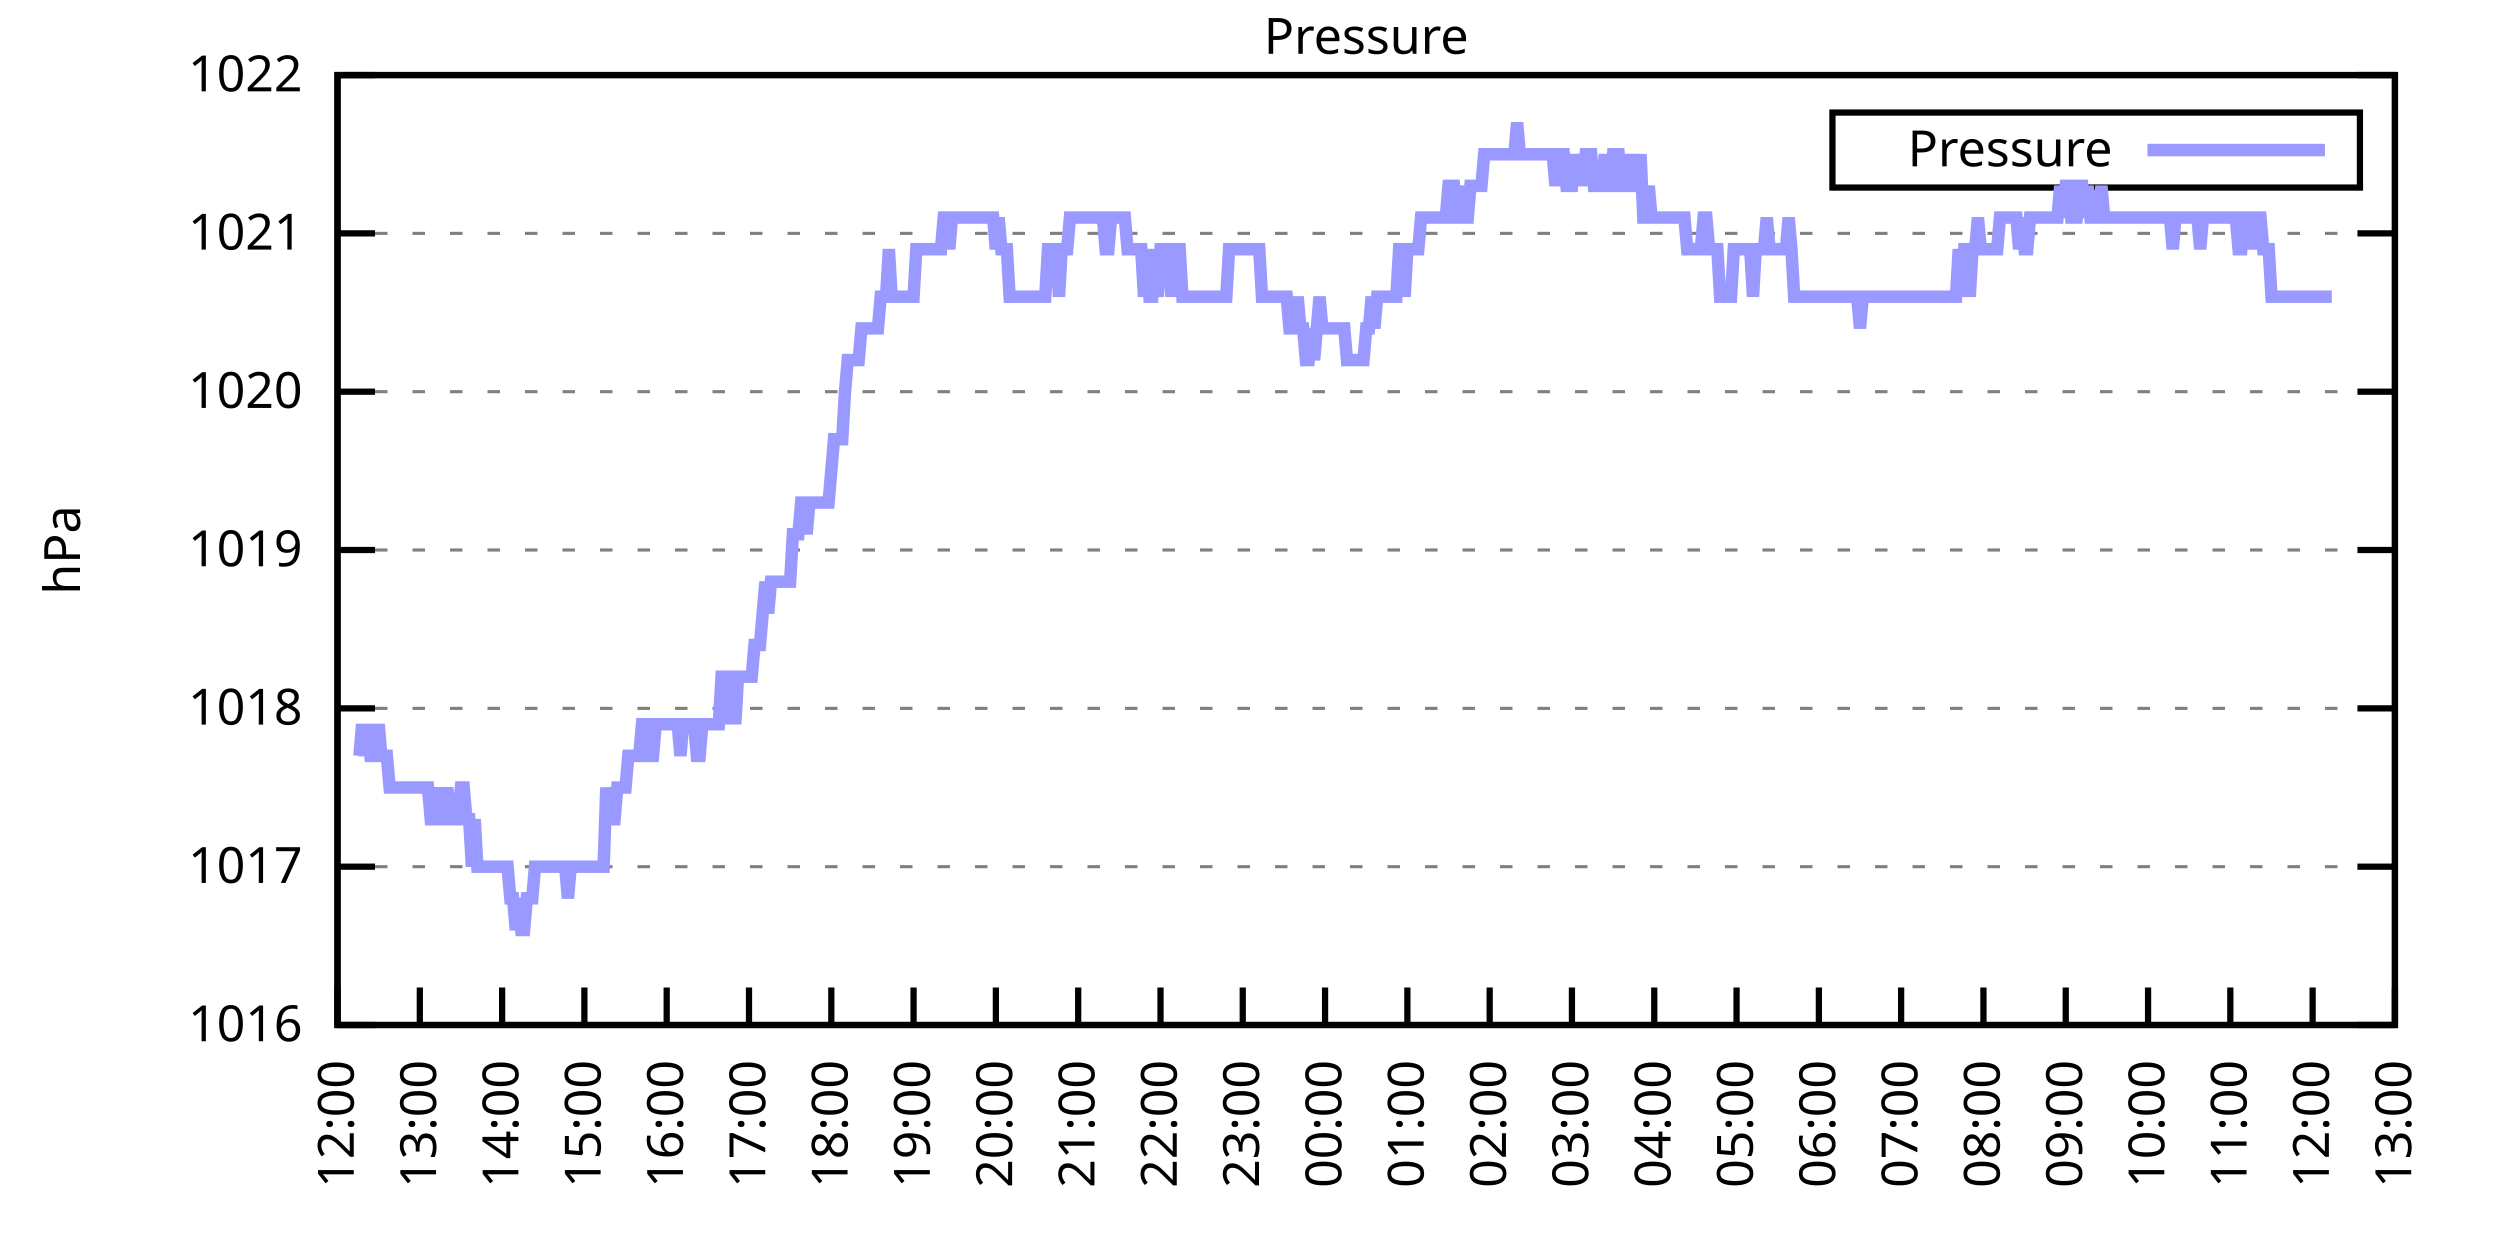
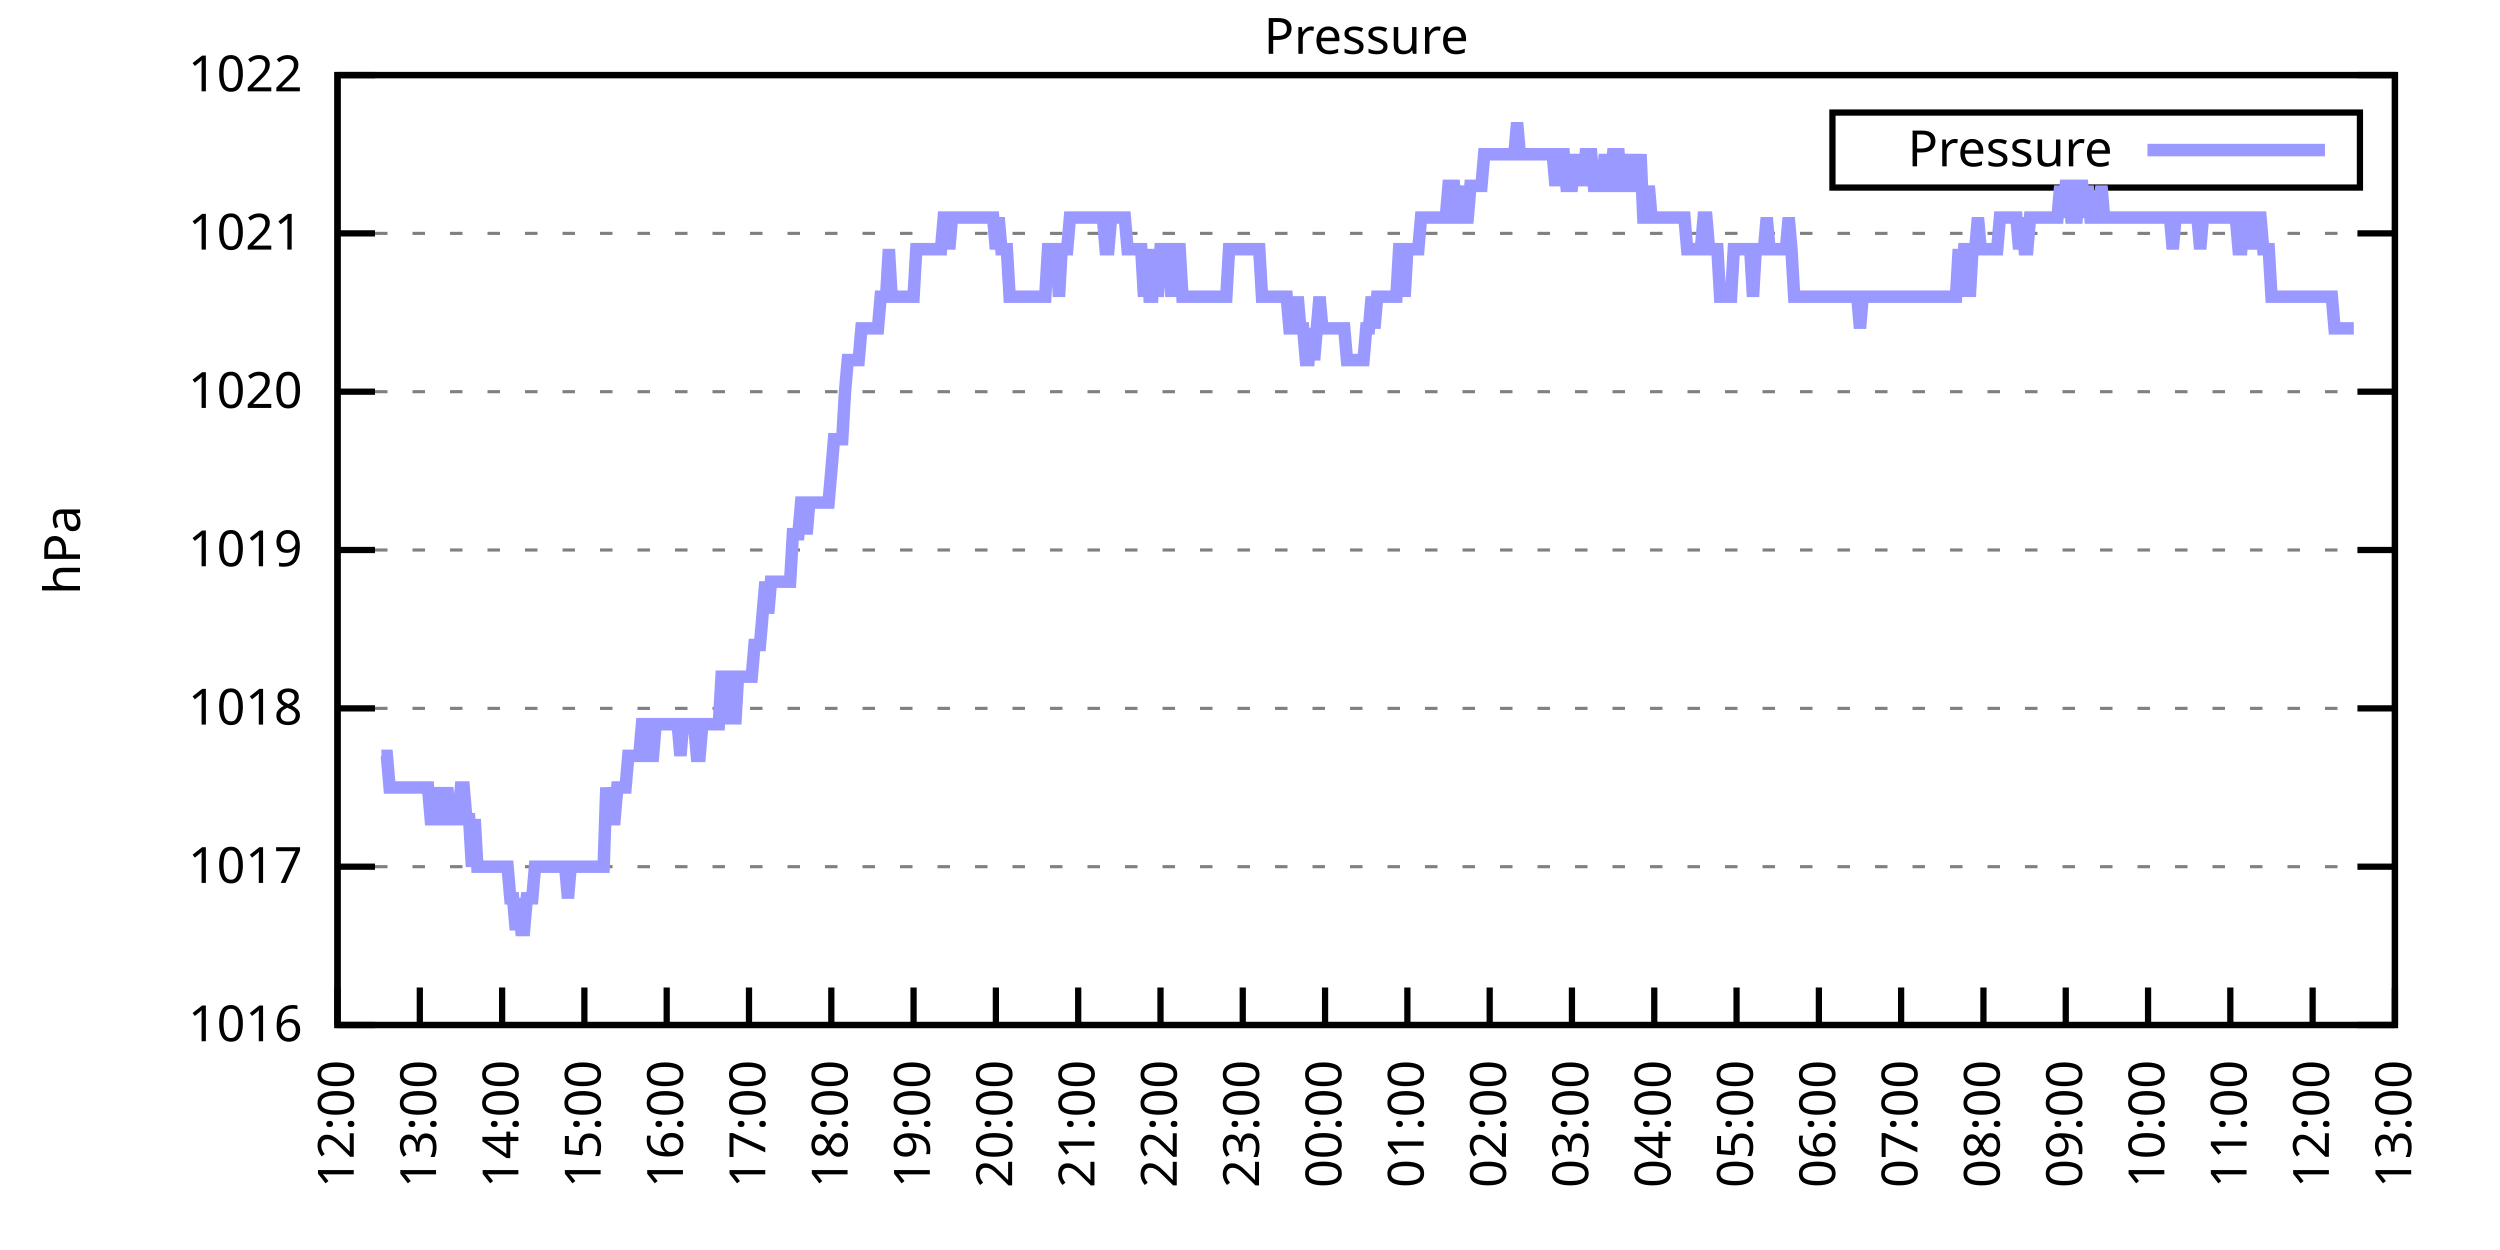
<svg xmlns="http://www.w3.org/2000/svg" xmlns:xlink="http://www.w3.org/1999/xlink" width="400" height="200" viewBox="0 0 400 200">
  <g id="gnuplot_canvas">
    <rect x="0" y="0" width="400" height="200" fill="none" />
    <defs>
      <circle id="gpDot" r="0.5" stroke-width="0.5" stroke="currentColor" />
      <path id="gpPt0" stroke-width="0.333" stroke="currentColor" d="M-1,0 h2 M0,-1 v2" />
      <path id="gpPt1" stroke-width="0.333" stroke="currentColor" d="M-1,-1 L1,1 M1,-1 L-1,1" />
      <path id="gpPt2" stroke-width="0.333" stroke="currentColor" d="M-1,0 L1,0 M0,-1 L0,1 M-1,-1 L1,1 M-1,1 L1,-1" />
      <rect id="gpPt3" stroke-width="0.333" stroke="currentColor" x="-1" y="-1" width="2" height="2" />
      <rect id="gpPt4" stroke-width="0.333" stroke="currentColor" fill="currentColor" x="-1" y="-1" width="2" height="2" />
      <circle id="gpPt5" stroke-width="0.333" stroke="currentColor" cx="0" cy="0" r="1" />
      <use xlink:href="#gpPt5" id="gpPt6" fill="currentColor" stroke="none" />
      <path id="gpPt7" stroke-width="0.333" stroke="currentColor" d="M0,-1.33 L-1.33,0.67 L1.33,0.67 z" />
      <use xlink:href="#gpPt7" id="gpPt8" fill="currentColor" stroke="none" />
      <use xlink:href="#gpPt7" id="gpPt9" stroke="currentColor" transform="rotate(180)" />
      <use xlink:href="#gpPt9" id="gpPt10" fill="currentColor" stroke="none" />
      <use xlink:href="#gpPt3" id="gpPt11" stroke="currentColor" transform="rotate(45)" />
      <use xlink:href="#gpPt11" id="gpPt12" fill="currentColor" stroke="none" />
      <path id="gpPt13" stroke-width="0.333" stroke="currentColor" d="M0,1.330 L1.265,0.411 L0.782,-1.067 L-0.782,-1.076 L-1.265,0.411 z" />
      <use xlink:href="#gpPt13" id="gpPt14" fill="currentColor" stroke="none" />
      <filter id="textbox" filterUnits="objectBoundingBox" x="0" y="0" height="1" width="1">
        <feFlood flood-color="white" flood-opacity="1" result="bgnd" />
        <feComposite in="SourceGraphic" in2="bgnd" operator="atop" />
      </filter>
      <filter id="greybox" filterUnits="objectBoundingBox" x="0" y="0" height="1" width="1">
        <feFlood flood-color="lightgrey" flood-opacity="1" result="grey" />
        <feComposite in="SourceGraphic" in2="grey" operator="atop" />
      </filter>
    </defs>
    <g fill="none" color="white" stroke="currentColor" stroke-width="1.00" stroke-linecap="butt" stroke-linejoin="miter">
</g>
    <g fill="none" color="black" stroke="currentColor" stroke-width="1.00" stroke-linecap="butt" stroke-linejoin="miter">
      <g stroke="none" shape-rendering="crispEdges">
        <polygon fill="rgb(255, 255, 255)" points="54.00,164.00 383.18,164.00 383.18,12.02 54.00,12.02 " />
      </g>
    </g>
    <g fill="none" color="black" stroke="currentColor" stroke-width="1.00" stroke-linecap="butt" stroke-linejoin="miter">
</g>
    <g fill="none" color="black" stroke="black" stroke-width="0.50" stroke-linecap="butt" stroke-linejoin="miter">
</g>
    <g fill="none" color="gray" stroke="currentColor" stroke-width="0.50" stroke-linecap="butt" stroke-linejoin="miter">
      <path stroke="gray" stroke-dasharray="2,4" class="gridline" d="M54.00,164.00 L383.19,164.00  " />
    </g>
    <g fill="none" color="gray" stroke="gray" stroke-width="1.00" stroke-linecap="butt" stroke-linejoin="miter">
</g>
    <g fill="none" color="black" stroke="currentColor" stroke-width="1.00" stroke-linecap="butt" stroke-linejoin="miter">
      <path stroke="black" d="M54.00,164.00 L60.00,164.00 M383.19,164.00 L377.19,164.00  " />
      <g transform="translate(48.40,166.60)" stroke="none" fill="black" font-family="Sans" font-size="8.00" text-anchor="end">
        <text>
          <tspan font-family="Sans"> 1016</tspan>
        </text>
      </g>
    </g>
    <g fill="none" color="black" stroke="currentColor" stroke-width="1.00" stroke-linecap="butt" stroke-linejoin="miter">
</g>
    <g fill="none" color="black" stroke="black" stroke-width="0.50" stroke-linecap="butt" stroke-linejoin="miter">
</g>
    <g fill="none" color="gray" stroke="currentColor" stroke-width="0.50" stroke-linecap="butt" stroke-linejoin="miter">
      <path stroke="gray" stroke-dasharray="2,4" class="gridline" d="M54.00,138.67 L383.19,138.67  " />
    </g>
    <g fill="none" color="gray" stroke="gray" stroke-width="1.00" stroke-linecap="butt" stroke-linejoin="miter">
</g>
    <g fill="none" color="black" stroke="currentColor" stroke-width="1.00" stroke-linecap="butt" stroke-linejoin="miter">
      <path stroke="black" d="M54.00,138.67 L60.00,138.67 M383.19,138.67 L377.19,138.67  " />
      <g transform="translate(48.40,141.27)" stroke="none" fill="black" font-family="Sans" font-size="8.00" text-anchor="end">
        <text>
          <tspan font-family="Sans"> 1017</tspan>
        </text>
      </g>
    </g>
    <g fill="none" color="black" stroke="currentColor" stroke-width="1.00" stroke-linecap="butt" stroke-linejoin="miter">
</g>
    <g fill="none" color="black" stroke="black" stroke-width="0.50" stroke-linecap="butt" stroke-linejoin="miter">
</g>
    <g fill="none" color="gray" stroke="currentColor" stroke-width="0.50" stroke-linecap="butt" stroke-linejoin="miter">
      <path stroke="gray" stroke-dasharray="2,4" class="gridline" d="M54.00,113.34 L383.19,113.34  " />
    </g>
    <g fill="none" color="gray" stroke="gray" stroke-width="1.00" stroke-linecap="butt" stroke-linejoin="miter">
</g>
    <g fill="none" color="black" stroke="currentColor" stroke-width="1.00" stroke-linecap="butt" stroke-linejoin="miter">
      <path stroke="black" d="M54.00,113.34 L60.00,113.34 M383.19,113.34 L377.19,113.34  " />
      <g transform="translate(48.40,115.94)" stroke="none" fill="black" font-family="Sans" font-size="8.00" text-anchor="end">
        <text>
          <tspan font-family="Sans"> 1018</tspan>
        </text>
      </g>
    </g>
    <g fill="none" color="black" stroke="currentColor" stroke-width="1.00" stroke-linecap="butt" stroke-linejoin="miter">
</g>
    <g fill="none" color="black" stroke="black" stroke-width="0.50" stroke-linecap="butt" stroke-linejoin="miter">
</g>
    <g fill="none" color="gray" stroke="currentColor" stroke-width="0.50" stroke-linecap="butt" stroke-linejoin="miter">
      <path stroke="gray" stroke-dasharray="2,4" class="gridline" d="M54.00,88.00 L383.19,88.00  " />
    </g>
    <g fill="none" color="gray" stroke="gray" stroke-width="1.00" stroke-linecap="butt" stroke-linejoin="miter">
</g>
    <g fill="none" color="black" stroke="currentColor" stroke-width="1.00" stroke-linecap="butt" stroke-linejoin="miter">
      <path stroke="black" d="M54.00,88.00 L60.00,88.00 M383.19,88.00 L377.19,88.00  " />
      <g transform="translate(48.40,90.60)" stroke="none" fill="black" font-family="Sans" font-size="8.00" text-anchor="end">
        <text>
          <tspan font-family="Sans"> 1019</tspan>
        </text>
      </g>
    </g>
    <g fill="none" color="black" stroke="currentColor" stroke-width="1.00" stroke-linecap="butt" stroke-linejoin="miter">
</g>
    <g fill="none" color="black" stroke="black" stroke-width="0.50" stroke-linecap="butt" stroke-linejoin="miter">
</g>
    <g fill="none" color="gray" stroke="currentColor" stroke-width="0.50" stroke-linecap="butt" stroke-linejoin="miter">
      <path stroke="gray" stroke-dasharray="2,4" class="gridline" d="M54.00,62.67 L383.19,62.67  " />
    </g>
    <g fill="none" color="gray" stroke="gray" stroke-width="1.00" stroke-linecap="butt" stroke-linejoin="miter">
</g>
    <g fill="none" color="black" stroke="currentColor" stroke-width="1.00" stroke-linecap="butt" stroke-linejoin="miter">
      <path stroke="black" d="M54.00,62.67 L60.00,62.67 M383.19,62.67 L377.19,62.67  " />
      <g transform="translate(48.40,65.27)" stroke="none" fill="black" font-family="Sans" font-size="8.00" text-anchor="end">
        <text>
          <tspan font-family="Sans"> 1020</tspan>
        </text>
      </g>
    </g>
    <g fill="none" color="black" stroke="currentColor" stroke-width="1.00" stroke-linecap="butt" stroke-linejoin="miter">
</g>
    <g fill="none" color="black" stroke="black" stroke-width="0.50" stroke-linecap="butt" stroke-linejoin="miter">
</g>
    <g fill="none" color="gray" stroke="currentColor" stroke-width="0.50" stroke-linecap="butt" stroke-linejoin="miter">
      <path stroke="gray" stroke-dasharray="2,4" class="gridline" d="M54.00,37.34 L383.19,37.34  " />
    </g>
    <g fill="none" color="gray" stroke="gray" stroke-width="1.00" stroke-linecap="butt" stroke-linejoin="miter">
</g>
    <g fill="none" color="black" stroke="currentColor" stroke-width="1.00" stroke-linecap="butt" stroke-linejoin="miter">
      <path stroke="black" d="M54.00,37.34 L60.00,37.34 M383.19,37.34 L377.19,37.34  " />
      <g transform="translate(48.40,39.94)" stroke="none" fill="black" font-family="Sans" font-size="8.00" text-anchor="end">
        <text>
          <tspan font-family="Sans"> 1021</tspan>
        </text>
      </g>
    </g>
    <g fill="none" color="black" stroke="currentColor" stroke-width="1.00" stroke-linecap="butt" stroke-linejoin="miter">
</g>
    <g fill="none" color="black" stroke="black" stroke-width="0.50" stroke-linecap="butt" stroke-linejoin="miter">
</g>
    <g fill="none" color="gray" stroke="currentColor" stroke-width="0.50" stroke-linecap="butt" stroke-linejoin="miter">
      <path stroke="gray" stroke-dasharray="2,4" class="gridline" d="M54.00,12.01 L383.19,12.01  " />
    </g>
    <g fill="none" color="gray" stroke="gray" stroke-width="1.00" stroke-linecap="butt" stroke-linejoin="miter">
</g>
    <g fill="none" color="black" stroke="currentColor" stroke-width="1.00" stroke-linecap="butt" stroke-linejoin="miter">
      <path stroke="black" d="M54.00,12.01 L60.00,12.01 M383.19,12.01 L377.19,12.01  " />
      <g transform="translate(48.40,14.61)" stroke="none" fill="black" font-family="Sans" font-size="8.00" text-anchor="end">
        <text>
          <tspan font-family="Sans"> 1022</tspan>
        </text>
      </g>
    </g>
    <g fill="none" color="black" stroke="currentColor" stroke-width="1.00" stroke-linecap="butt" stroke-linejoin="miter">
      <path stroke="black" d="M54.00,164.00 L54.00,158.00  " />
      <g transform="translate(56.60,169.60) rotate(270.00)" stroke="none" fill="black" font-family="Sans" font-size="8.00" text-anchor="end">
        <text>
          <tspan font-family="Sans">12:00</tspan>
        </text>
      </g>
    </g>
    <g fill="none" color="black" stroke="currentColor" stroke-width="1.00" stroke-linecap="butt" stroke-linejoin="miter">
      <path stroke="black" d="M67.17,164.00 L67.17,158.00  " />
      <g transform="translate(69.77,169.60) rotate(270.00)" stroke="none" fill="black" font-family="Sans" font-size="8.00" text-anchor="end">
        <text>
          <tspan font-family="Sans">13:00</tspan>
        </text>
      </g>
    </g>
    <g fill="none" color="black" stroke="currentColor" stroke-width="1.00" stroke-linecap="butt" stroke-linejoin="miter">
      <path stroke="black" d="M80.34,164.00 L80.34,158.00  " />
      <g transform="translate(82.94,169.60) rotate(270.00)" stroke="none" fill="black" font-family="Sans" font-size="8.00" text-anchor="end">
        <text>
          <tspan font-family="Sans">14:00</tspan>
        </text>
      </g>
    </g>
    <g fill="none" color="black" stroke="currentColor" stroke-width="1.00" stroke-linecap="butt" stroke-linejoin="miter">
      <path stroke="black" d="M93.50,164.00 L93.50,158.00  " />
      <g transform="translate(96.10,169.60) rotate(270.00)" stroke="none" fill="black" font-family="Sans" font-size="8.00" text-anchor="end">
        <text>
          <tspan font-family="Sans">15:00</tspan>
        </text>
      </g>
    </g>
    <g fill="none" color="black" stroke="currentColor" stroke-width="1.00" stroke-linecap="butt" stroke-linejoin="miter">
      <path stroke="black" d="M106.67,164.00 L106.67,158.00  " />
      <g transform="translate(109.27,169.60) rotate(270.00)" stroke="none" fill="black" font-family="Sans" font-size="8.00" text-anchor="end">
        <text>
          <tspan font-family="Sans">16:00</tspan>
        </text>
      </g>
    </g>
    <g fill="none" color="black" stroke="currentColor" stroke-width="1.00" stroke-linecap="butt" stroke-linejoin="miter">
      <path stroke="black" d="M119.84,164.00 L119.84,158.00  " />
      <g transform="translate(122.44,169.60) rotate(270.00)" stroke="none" fill="black" font-family="Sans" font-size="8.00" text-anchor="end">
        <text>
          <tspan font-family="Sans">17:00</tspan>
        </text>
      </g>
    </g>
    <g fill="none" color="black" stroke="currentColor" stroke-width="1.00" stroke-linecap="butt" stroke-linejoin="miter">
      <path stroke="black" d="M133.01,164.00 L133.01,158.00  " />
      <g transform="translate(135.61,169.60) rotate(270.00)" stroke="none" fill="black" font-family="Sans" font-size="8.00" text-anchor="end">
        <text>
          <tspan font-family="Sans">18:00</tspan>
        </text>
      </g>
    </g>
    <g fill="none" color="black" stroke="currentColor" stroke-width="1.00" stroke-linecap="butt" stroke-linejoin="miter">
      <path stroke="black" d="M146.17,164.00 L146.17,158.00  " />
      <g transform="translate(148.77,169.60) rotate(270.00)" stroke="none" fill="black" font-family="Sans" font-size="8.00" text-anchor="end">
        <text>
          <tspan font-family="Sans">19:00</tspan>
        </text>
      </g>
    </g>
    <g fill="none" color="black" stroke="currentColor" stroke-width="1.00" stroke-linecap="butt" stroke-linejoin="miter">
      <path stroke="black" d="M159.34,164.00 L159.34,158.00  " />
      <g transform="translate(161.94,169.60) rotate(270.00)" stroke="none" fill="black" font-family="Sans" font-size="8.00" text-anchor="end">
        <text>
          <tspan font-family="Sans">20:00</tspan>
        </text>
      </g>
    </g>
    <g fill="none" color="black" stroke="currentColor" stroke-width="1.00" stroke-linecap="butt" stroke-linejoin="miter">
      <path stroke="black" d="M172.51,164.00 L172.51,158.00  " />
      <g transform="translate(175.11,169.60) rotate(270.00)" stroke="none" fill="black" font-family="Sans" font-size="8.00" text-anchor="end">
        <text>
          <tspan font-family="Sans">21:00</tspan>
        </text>
      </g>
    </g>
    <g fill="none" color="black" stroke="currentColor" stroke-width="1.00" stroke-linecap="butt" stroke-linejoin="miter">
      <path stroke="black" d="M185.68,164.00 L185.68,158.00  " />
      <g transform="translate(188.28,169.60) rotate(270.00)" stroke="none" fill="black" font-family="Sans" font-size="8.00" text-anchor="end">
        <text>
          <tspan font-family="Sans">22:00</tspan>
        </text>
      </g>
    </g>
    <g fill="none" color="black" stroke="currentColor" stroke-width="1.00" stroke-linecap="butt" stroke-linejoin="miter">
      <path stroke="black" d="M198.84,164.00 L198.84,158.00  " />
      <g transform="translate(201.44,169.60) rotate(270.00)" stroke="none" fill="black" font-family="Sans" font-size="8.00" text-anchor="end">
        <text>
          <tspan font-family="Sans">23:00</tspan>
        </text>
      </g>
    </g>
    <g fill="none" color="black" stroke="currentColor" stroke-width="1.00" stroke-linecap="butt" stroke-linejoin="miter">
      <path stroke="black" d="M212.01,164.00 L212.01,158.00  " />
      <g transform="translate(214.61,169.60) rotate(270.00)" stroke="none" fill="black" font-family="Sans" font-size="8.00" text-anchor="end">
        <text>
          <tspan font-family="Sans">00:00</tspan>
        </text>
      </g>
    </g>
    <g fill="none" color="black" stroke="currentColor" stroke-width="1.00" stroke-linecap="butt" stroke-linejoin="miter">
      <path stroke="black" d="M225.18,164.00 L225.18,158.00  " />
      <g transform="translate(227.78,169.60) rotate(270.00)" stroke="none" fill="black" font-family="Sans" font-size="8.00" text-anchor="end">
        <text>
          <tspan font-family="Sans">01:00</tspan>
        </text>
      </g>
    </g>
    <g fill="none" color="black" stroke="currentColor" stroke-width="1.00" stroke-linecap="butt" stroke-linejoin="miter">
      <path stroke="black" d="M238.35,164.00 L238.35,158.00  " />
      <g transform="translate(240.95,169.60) rotate(270.00)" stroke="none" fill="black" font-family="Sans" font-size="8.00" text-anchor="end">
        <text>
          <tspan font-family="Sans">02:00</tspan>
        </text>
      </g>
    </g>
    <g fill="none" color="black" stroke="currentColor" stroke-width="1.00" stroke-linecap="butt" stroke-linejoin="miter">
      <path stroke="black" d="M251.51,164.00 L251.51,158.00  " />
      <g transform="translate(254.11,169.60) rotate(270.00)" stroke="none" fill="black" font-family="Sans" font-size="8.00" text-anchor="end">
        <text>
          <tspan font-family="Sans">03:00</tspan>
        </text>
      </g>
    </g>
    <g fill="none" color="black" stroke="currentColor" stroke-width="1.00" stroke-linecap="butt" stroke-linejoin="miter">
      <path stroke="black" d="M264.68,164.00 L264.68,158.00  " />
      <g transform="translate(267.28,169.60) rotate(270.00)" stroke="none" fill="black" font-family="Sans" font-size="8.00" text-anchor="end">
        <text>
          <tspan font-family="Sans">04:00</tspan>
        </text>
      </g>
    </g>
    <g fill="none" color="black" stroke="currentColor" stroke-width="1.00" stroke-linecap="butt" stroke-linejoin="miter">
      <path stroke="black" d="M277.85,164.00 L277.85,158.00  " />
      <g transform="translate(280.45,169.60) rotate(270.00)" stroke="none" fill="black" font-family="Sans" font-size="8.00" text-anchor="end">
        <text>
          <tspan font-family="Sans">05:00</tspan>
        </text>
      </g>
    </g>
    <g fill="none" color="black" stroke="currentColor" stroke-width="1.00" stroke-linecap="butt" stroke-linejoin="miter">
      <path stroke="black" d="M291.02,164.00 L291.02,158.00  " />
      <g transform="translate(293.62,169.60) rotate(270.00)" stroke="none" fill="black" font-family="Sans" font-size="8.00" text-anchor="end">
        <text>
          <tspan font-family="Sans">06:00</tspan>
        </text>
      </g>
    </g>
    <g fill="none" color="black" stroke="currentColor" stroke-width="1.00" stroke-linecap="butt" stroke-linejoin="miter">
      <path stroke="black" d="M304.18,164.00 L304.18,158.00  " />
      <g transform="translate(306.78,169.60) rotate(270.00)" stroke="none" fill="black" font-family="Sans" font-size="8.00" text-anchor="end">
        <text>
          <tspan font-family="Sans">07:00</tspan>
        </text>
      </g>
    </g>
    <g fill="none" color="black" stroke="currentColor" stroke-width="1.00" stroke-linecap="butt" stroke-linejoin="miter">
      <path stroke="black" d="M317.35,164.00 L317.35,158.00  " />
      <g transform="translate(319.95,169.60) rotate(270.00)" stroke="none" fill="black" font-family="Sans" font-size="8.00" text-anchor="end">
        <text>
          <tspan font-family="Sans">08:00</tspan>
        </text>
      </g>
    </g>
    <g fill="none" color="black" stroke="currentColor" stroke-width="1.00" stroke-linecap="butt" stroke-linejoin="miter">
      <path stroke="black" d="M330.52,164.00 L330.52,158.00  " />
      <g transform="translate(333.12,169.60) rotate(270.00)" stroke="none" fill="black" font-family="Sans" font-size="8.00" text-anchor="end">
        <text>
          <tspan font-family="Sans">09:00</tspan>
        </text>
      </g>
    </g>
    <g fill="none" color="black" stroke="currentColor" stroke-width="1.00" stroke-linecap="butt" stroke-linejoin="miter">
      <path stroke="black" d="M343.69,164.00 L343.69,158.00  " />
      <g transform="translate(346.29,169.60) rotate(270.00)" stroke="none" fill="black" font-family="Sans" font-size="8.00" text-anchor="end">
        <text>
          <tspan font-family="Sans">10:00</tspan>
        </text>
      </g>
    </g>
    <g fill="none" color="black" stroke="currentColor" stroke-width="1.00" stroke-linecap="butt" stroke-linejoin="miter">
      <path stroke="black" d="M356.85,164.00 L356.85,158.00  " />
      <g transform="translate(359.45,169.60) rotate(270.00)" stroke="none" fill="black" font-family="Sans" font-size="8.00" text-anchor="end">
        <text>
          <tspan font-family="Sans">11:00</tspan>
        </text>
      </g>
    </g>
    <g fill="none" color="black" stroke="currentColor" stroke-width="1.00" stroke-linecap="butt" stroke-linejoin="miter">
      <path stroke="black" d="M370.02,164.00 L370.02,158.00  " />
      <g transform="translate(372.62,169.60) rotate(270.00)" stroke="none" fill="black" font-family="Sans" font-size="8.00" text-anchor="end">
        <text>
          <tspan font-family="Sans">12:00</tspan>
        </text>
      </g>
    </g>
    <g fill="none" color="black" stroke="currentColor" stroke-width="1.00" stroke-linecap="butt" stroke-linejoin="miter">
      <path stroke="black" d="M383.19,164.00 L383.19,158.00  " />
      <g transform="translate(385.79,169.60) rotate(270.00)" stroke="none" fill="black" font-family="Sans" font-size="8.00" text-anchor="end">
        <text>
          <tspan font-family="Sans">13:00</tspan>
        </text>
      </g>
    </g>
    <g fill="none" color="black" stroke="currentColor" stroke-width="1.00" stroke-linecap="butt" stroke-linejoin="miter">
</g>
    <g fill="none" color="black" stroke="currentColor" stroke-width="1.00" stroke-linecap="butt" stroke-linejoin="miter">
      <path stroke="black" d="M54.00,12.01 L54.00,164.00 L383.19,164.00 L383.19,12.01 L54.00,12.01 Z  " />
    </g>
    <g fill="none" color="black" stroke="currentColor" stroke-width="1.00" stroke-linecap="butt" stroke-linejoin="miter">
</g>
    <g fill="none" color="black" stroke="currentColor" stroke-width="1.00" stroke-linecap="butt" stroke-linejoin="miter">
      <path stroke="black" d="M293.19,30.01 L293.19,18.01 L377.59,18.01 L377.59,30.01 L293.19,30.01 Z  " />
    </g>
    <g id="Pressure_plot_1">
      <g fill="none" color="white" stroke="black" stroke-width="2.00" stroke-linecap="butt" stroke-linejoin="miter">
</g>
      <g fill="none" color="black" stroke="currentColor" stroke-width="2.00" stroke-linecap="butt" stroke-linejoin="miter">
        <g transform="translate(337.99,26.61)" stroke="none" fill="black" font-family="Sans" font-size="8.00" text-anchor="end">
          <text>
            <tspan font-family="Sans">Pressure</tspan>
          </text>
        </g>
      </g>
      <g fill="none" color="black" stroke="currentColor" stroke-width="2.00" stroke-linecap="butt" stroke-linejoin="miter">
-         <path stroke="rgb(153, 153, 255)" d="M343.59,24.01 L371.99,24.01 M57.51,120.94 L57.95,115.87 L58.39,120.94 L58.83,115.87 L59.27,120.94 L59.71,120.94   L60.14,120.94 L60.58,115.87 L61.02,120.94 L61.46,120.94 L61.90,120.94 L62.34,126.00 L62.78,126.00 L63.22,126.00   L63.66,126.00 L64.10,126.00 L64.53,126.00 L64.97,126.00 L65.41,126.00 L65.85,126.00 L66.29,126.00 L66.73,126.00   L67.17,126.00 L67.61,126.00 L68.05,126.00 L68.48,126.00 L68.92,131.07 L69.36,131.07 L69.80,131.07 L70.24,126.00   L70.68,131.07 L71.12,131.07 L71.56,126.00 L72.00,131.07 L72.43,131.07 L72.87,131.07 L73.31,131.07 L73.75,126.00   L74.19,126.00 L74.63,131.07 L75.07,131.07 L75.51,138.67 L75.95,131.07 L76.38,138.67 L76.82,138.67 L77.26,138.67   L77.70,138.67 L78.14,138.67 L78.58,138.67 L79.02,138.67 L79.46,138.67 L79.90,138.67 L80.34,138.67 L80.77,138.67   L81.21,138.67 L81.65,143.73 L82.09,143.73 L82.53,148.80 L82.97,143.73 L83.41,148.80 L83.85,148.80 L84.29,143.73   L84.72,143.73 L85.16,143.73 L85.60,138.67 L86.04,138.67 L86.48,138.67 L86.92,138.67 L87.36,138.67 L87.80,138.67   L88.24,138.67 L88.67,138.67 L89.11,138.67 L89.55,138.67 L89.99,138.67 L90.43,138.67 L90.87,143.73 L91.31,138.67   L91.75,138.67 L92.19,138.67 L92.62,138.67 L93.06,138.67 L93.50,138.67 L93.94,138.67 L94.38,138.67 L94.82,138.67   L95.26,138.67 L95.70,138.67 L96.14,138.67 L96.58,138.67 L97.01,126.00 L97.45,131.07 L97.89,131.07 L98.33,131.07   L98.77,126.00 L99.21,126.00 L99.65,126.00 L100.09,126.00 L100.53,120.94 L100.96,120.94 L101.40,120.94 L101.84,120.94   L102.28,120.94 L102.72,115.87 L103.16,115.87 L103.60,115.87 L104.04,120.94 L104.48,120.94 L104.91,115.87 L105.35,115.87   L105.79,115.87 L106.23,115.87 L106.67,115.87 L107.11,115.87 L107.55,115.87 L107.99,115.87 L108.43,115.87 L108.87,120.94   L109.30,115.87 L109.74,115.87 L110.18,115.87 L110.62,115.87 L111.06,115.87 L111.50,120.94 L111.94,120.94 L112.38,115.87   L112.82,115.87 L113.25,115.87 L113.69,115.87 L114.13,115.87 L114.57,115.87 L115.01,115.87 L115.45,108.27 L115.89,108.27   L116.33,108.27 L116.77,115.87 L117.20,108.27 L117.64,115.87 L118.08,108.27 L118.52,108.27 L118.96,108.27 L119.40,108.27   L119.84,108.27 L120.28,108.27 L120.72,103.20 L121.15,103.20 L121.59,103.20 L122.03,98.14 L122.47,93.07 L122.91,98.14   L123.35,93.07 L123.79,93.07 L124.23,93.07 L124.67,93.07 L125.11,93.07 L125.54,93.07 L125.98,93.07 L126.42,93.07   L126.86,85.47 L127.30,85.47 L127.74,85.47 L128.18,80.41 L128.62,80.41 L129.06,85.47 L129.49,80.41 L129.93,80.41   L130.37,80.41 L130.81,80.41 L131.25,80.41 L131.69,80.41 L132.13,80.41 L132.57,80.41 L133.01,75.34 L133.44,70.27   L133.88,70.27 L134.32,70.27 L134.76,70.27 L135.20,62.67 L135.64,57.61 L136.08,57.61 L136.52,57.61 L136.96,57.61   L137.39,57.61 L137.83,52.54 L138.27,52.54 L138.71,52.54 L139.15,52.54 L139.59,52.54 L140.03,52.54 L140.47,52.54   L140.91,47.47 L141.35,47.47 L141.78,47.47 L142.22,39.87 L142.66,47.47 L143.10,47.47 L143.54,47.47 L143.98,47.47   L144.42,47.47 L144.86,47.47 L145.30,47.47 L145.73,47.47 L146.17,47.47 L146.61,39.87 L147.05,39.87 L147.49,39.87   L147.93,39.87 L148.37,39.87 L148.81,39.87 L149.25,39.87 L149.68,39.87 L150.12,39.87 L150.56,39.87 L151.00,34.81   L151.44,34.81 L151.88,39.87 L152.32,34.81 L152.76,34.81 L153.20,34.81 L153.63,34.81 L154.07,34.81 L154.51,34.81   L154.95,34.81 L155.39,34.81 L155.83,34.81 L156.27,34.81 L156.71,34.81 L157.15,34.81 L157.59,34.81 L158.02,34.81   L158.46,34.81 L158.90,34.81 L159.34,39.87 L159.78,34.81 L160.22,39.87 L160.66,39.87 L161.10,39.87 L161.54,47.47   L161.97,47.47 L162.41,47.47 L162.85,47.47 L163.29,47.47 L163.73,47.47 L164.17,47.47 L164.61,47.47 L165.05,47.47   L165.49,47.47 L165.92,47.47 L166.36,47.47 L166.80,47.47 L167.24,47.47 L167.68,39.87 L168.12,39.87 L168.56,39.87   L169.00,39.87 L169.44,47.47 L169.87,39.87 L170.31,39.87 L170.75,39.87 L171.19,34.81 L171.63,34.81 L172.07,34.81   L172.51,34.81 L172.95,34.81 L173.39,34.81 L173.83,34.81 L174.26,34.81 L174.70,34.81 L175.14,34.81 L175.58,34.81   L176.02,34.81 L176.46,34.81 L176.90,39.87 L177.34,39.87 L177.78,34.81 L178.21,34.81 L178.65,34.81 L179.09,34.81   L179.53,34.81 L179.97,34.81 L180.41,39.87 L180.85,39.87 L181.29,39.87 L181.73,39.87 L182.16,39.87 L182.60,39.87   L183.04,47.47 L183.48,39.87 L183.92,47.47 L184.36,47.47 L184.80,39.87 L185.24,47.47 L185.68,39.87 L186.11,39.87   L186.55,39.87 L186.99,39.87 L187.43,47.47 L187.87,39.87 L188.31,39.87 L188.75,39.87 L189.19,47.47 L189.63,47.47   L190.07,47.47 L190.50,47.47 L190.94,47.47 L191.38,47.47 L191.82,47.47 L192.26,47.47 L192.70,47.47 L193.14,47.47   L193.58,47.47 L194.02,47.47 L194.45,47.47 L194.89,47.47 L195.33,47.47 L195.77,47.47 L196.21,47.47 L196.65,39.87   L197.09,39.87 L197.53,39.87 L197.97,39.87 L198.40,39.87 L198.84,39.87 L199.28,39.87 L199.72,39.87 L200.16,39.87   L200.60,39.87 L201.04,39.87 L201.48,39.87 L201.92,47.47 L202.35,47.47 L202.79,47.47 L203.23,47.47 L203.67,47.47   L204.11,47.47 L204.55,47.47 L204.99,47.47 L205.43,47.47 L205.87,47.47 L206.31,52.54 L206.74,52.54 L207.18,52.54   L207.62,47.47 L208.06,52.54 L208.50,52.54 L208.94,57.61 L209.38,57.61 L209.82,52.54 L210.26,57.61 L210.69,52.54   L211.13,47.47 L211.57,52.54 L212.01,52.54 L212.45,52.54 L212.89,52.54 L213.33,52.54 L213.77,52.54 L214.21,52.54   L214.64,52.54 L215.08,52.54 L215.52,57.61 L215.96,57.61 L216.40,57.61 L216.84,57.61 L217.28,57.61 L217.72,57.61   L218.16,57.61 L218.60,52.54 L219.03,52.54 L219.47,47.47 L219.91,52.54 L220.35,47.47 L220.79,47.47 L221.23,47.47   L221.67,47.47 L222.11,47.47 L222.55,47.47 L222.98,47.47 L223.42,47.47 L223.86,39.87 L224.30,39.87 L224.74,47.47   L225.18,39.87 L225.62,39.87 L226.06,39.87 L226.50,39.87 L226.93,39.87 L227.37,34.81 L227.81,34.81 L228.25,34.81   L228.69,34.81 L229.13,34.81 L229.57,34.81 L230.01,34.81 L230.45,34.81 L230.88,34.81 L231.32,34.81 L231.76,29.74   L232.20,29.74 L232.64,29.74 L233.08,34.81 L233.52,34.81 L233.96,29.74 L234.40,34.81 L234.84,34.81 L235.27,29.74   L235.71,29.74 L236.15,29.74 L236.59,29.74 L237.03,29.74 L237.47,24.68 L237.91,24.68 L238.35,24.68 L238.79,24.68   L239.22,24.68 L239.66,24.68 L240.10,24.68 L240.54,24.68 L240.98,24.68 L241.42,24.68 L241.86,24.68 L242.30,24.68   L242.74,19.61 L243.17,24.68 L243.61,24.68 L244.05,24.68 L244.49,24.68 L244.93,24.68 L245.37,24.68 L245.81,24.68   L246.25,24.68 L246.69,24.68 L247.12,24.68 L247.56,24.68 L248.00,24.68 L248.44,24.68 L248.88,29.74 L249.32,24.68   L249.76,24.68 L250.20,24.68 L250.64,29.74 L251.08,29.74 L251.51,29.74 L251.95,24.68 L252.39,29.74 L252.83,24.68   L253.27,29.74 L253.71,24.68 L254.15,24.68 L254.59,24.68 L255.03,29.74 L255.46,29.74 L255.90,29.74 L256.34,29.74   L256.78,24.68 L257.22,29.74 L257.66,29.74 L258.10,24.68 L258.54,24.68 L258.98,24.68 L259.41,29.74 L259.85,29.74   L260.29,24.68 L260.73,29.74 L261.17,29.74 L261.61,24.68 L262.05,29.74 L262.49,24.68 L262.93,34.81 L263.36,34.81   L263.80,29.74 L264.24,34.81 L264.68,34.81 L265.12,34.81 L265.56,34.81 L266.00,34.81 L266.44,34.81 L266.88,34.81   L267.32,34.81 L267.75,34.81 L268.19,34.81 L268.63,34.81 L269.07,34.81 L269.51,34.81 L269.95,39.87 L270.39,39.87   L270.83,39.87 L271.27,39.87 L271.70,39.87 L272.14,39.87 L272.58,34.81 L273.02,34.81 L273.46,39.87 L273.90,39.87   L274.34,39.87 L274.78,39.87 L275.22,47.47 L275.65,47.47 L276.09,47.47 L276.53,47.47 L276.97,47.47 L277.41,39.87   L277.85,39.87 L278.29,39.87 L278.73,39.87 L279.17,39.87 L279.60,39.87 L280.04,39.87 L280.48,47.47 L280.92,39.87   L281.36,39.87 L281.80,39.87 L282.24,39.87 L282.68,34.81 L283.12,39.87 L283.56,39.87 L283.99,39.87 L284.43,39.87   L284.87,39.87 L285.31,39.87 L285.75,39.87 L286.19,34.81 L286.63,39.87 L287.07,47.47 L287.51,47.47 L287.94,47.47   L288.38,47.47 L288.82,47.47 L289.26,47.47 L289.70,47.47 L290.14,47.47 L290.58,47.47 L291.02,47.47 L291.46,47.47   L291.89,47.47 L292.33,47.47 L292.77,47.47 L293.21,47.47 L293.65,47.47 L294.09,47.47 L294.53,47.47 L294.97,47.47   L295.41,47.47 L295.84,47.47 L296.28,47.47 L296.72,47.47 L297.16,47.47 L297.60,52.54 L298.04,47.47 L298.48,47.47   L298.92,47.47 L299.36,47.47 L299.80,47.47 L300.23,47.47 L300.67,47.47 L301.11,47.47 L301.55,47.47 L301.99,47.47   L302.43,47.47 L302.87,47.47 L303.31,47.47 L303.75,47.47 L304.18,47.47 L304.62,47.47 L305.06,47.47 L305.50,47.47   L305.94,47.47 L306.38,47.47 L306.82,47.47 L307.26,47.47 L307.70,47.47 L308.13,47.47 L308.57,47.47 L309.01,47.47   L309.45,47.47 L309.89,47.47 L310.33,47.47 L310.77,47.47 L311.21,47.47 L311.65,47.47 L312.08,47.47 L312.52,47.47   L312.96,47.47 L313.40,39.87 L313.84,47.47 L314.28,39.87 L314.72,39.87 L315.16,47.47 L315.60,39.87 L316.04,39.87   L316.47,34.81 L316.91,39.87 L317.35,39.87 L317.79,39.87 L318.23,39.87 L318.67,39.87 L319.11,39.87 L319.55,39.87   L319.99,34.81 L320.42,34.81 L320.86,34.81 L321.30,34.81 L321.74,34.81 L322.18,34.81 L322.62,34.81 L323.06,39.87   L323.50,34.81 L323.94,39.87 L324.37,39.87 L324.81,34.81 L325.25,34.81 L325.69,34.81 L326.13,34.81 L326.57,34.81   L327.01,34.81 L327.45,34.81 L327.89,34.81 L328.33,34.81 L328.76,34.81 L329.20,34.81 L329.64,29.74 L330.08,34.81   L330.52,29.74 L330.96,29.74 L331.40,34.81 L331.84,34.81 L332.28,34.81 L332.71,29.74 L333.15,29.74 L333.59,34.81   L334.03,29.74 L334.47,34.81 L334.91,34.81 L335.35,34.81 L335.79,34.81 L336.23,29.74 L336.66,34.81 L337.10,34.81   L337.54,34.81 L337.98,34.81 L338.42,34.81 L338.86,34.81 L339.30,34.81 L339.74,34.81 L340.18,34.81 L340.61,34.81   L341.05,34.81 L341.49,34.81 L341.93,34.81 L342.37,34.81 L342.81,34.81 L343.25,34.81 L343.69,34.81 L344.13,34.81   L344.57,34.81 L345.00,34.81 L345.44,34.81 L345.88,34.81 L346.32,34.81 L346.76,34.81 L347.20,34.81 L347.64,39.87   L348.08,34.81 L348.52,34.81 L348.95,34.81 L349.39,34.81 L349.83,34.81 L350.27,34.81 L350.71,34.81 L351.15,34.81   L351.59,34.81 L352.03,39.87 L352.47,34.81 L352.90,34.81 L353.34,34.81 L353.78,34.81 L354.22,34.81 L354.66,34.81   L355.10,34.81 L355.54,34.81 L355.98,34.81 L356.42,34.81 L356.85,34.81 L357.29,34.81 L357.73,34.81 L358.17,39.87   L358.61,39.87 L359.05,34.81 L359.49,34.81 L359.93,34.81 L360.37,39.87 L360.81,34.81 L361.24,34.81 L361.68,34.81   L362.12,39.87 L362.56,39.87 L363.00,39.87 L363.44,47.47 L363.88,47.47 L364.32,47.47 L364.76,47.47 L365.19,47.47   L365.63,47.47 L366.07,47.47 L366.51,47.47 L366.95,47.47 L367.39,47.47 L367.83,47.47 L368.27,47.47 L368.71,47.47   L369.14,47.47 L369.58,47.47 L370.02,47.47 L370.46,47.47 L370.90,47.47 L371.34,47.47 L371.78,47.47 L372.22,47.47   L372.66,47.47 L373.09,47.47  " />
+         <path stroke="rgb(153, 153, 255)" d="M343.59,24.01 L371.99,24.01 M61.02,120.94 L61.46,120.94 L61.90,120.94 L62.34,126.00 L62.78,126.00 L63.22,126.00   L63.66,126.00 L64.10,126.00 L64.53,126.00 L64.97,126.00 L65.41,126.00 L65.85,126.00 L66.29,126.00 L66.73,126.00   L67.17,126.00 L67.61,126.00 L68.05,126.00 L68.48,126.00 L68.92,131.07 L69.36,131.07 L69.80,131.07 L70.24,126.00   L70.68,131.07 L71.12,131.07 L71.56,126.00 L72.00,131.07 L72.43,131.07 L72.87,131.07 L73.31,131.07 L73.75,126.00   L74.19,126.00 L74.63,131.07 L75.07,131.07 L75.51,138.67 L75.95,131.07 L76.38,138.67 L76.82,138.67 L77.26,138.67   L77.70,138.67 L78.14,138.67 L78.58,138.67 L79.02,138.67 L79.46,138.67 L79.90,138.67 L80.34,138.67 L80.77,138.67   L81.21,138.67 L81.65,143.73 L82.09,143.73 L82.53,148.80 L82.97,143.73 L83.41,148.80 L83.85,148.80 L84.29,143.73   L84.72,143.73 L85.16,143.73 L85.60,138.67 L86.04,138.67 L86.48,138.67 L86.92,138.67 L87.36,138.67 L87.80,138.67   L88.24,138.67 L88.67,138.67 L89.11,138.67 L89.55,138.67 L89.99,138.67 L90.43,138.67 L90.87,143.73 L91.31,138.67   L91.75,138.67 L92.19,138.67 L92.62,138.67 L93.06,138.67 L93.50,138.67 L93.94,138.67 L94.38,138.67 L94.82,138.67   L95.26,138.67 L95.70,138.67 L96.14,138.67 L96.58,138.67 L97.01,126.00 L97.45,131.07 L97.89,131.07 L98.33,131.07   L98.77,126.00 L99.21,126.00 L99.65,126.00 L100.09,126.00 L100.53,120.94 L100.96,120.94 L101.40,120.94 L101.84,120.94   L102.28,120.94 L102.72,115.87 L103.16,115.87 L103.60,115.87 L104.04,120.94 L104.48,120.94 L104.91,115.87 L105.35,115.87   L105.79,115.87 L106.23,115.87 L106.67,115.87 L107.11,115.87 L107.55,115.87 L107.99,115.87 L108.43,115.87 L108.87,120.94   L109.30,115.87 L109.74,115.87 L110.18,115.87 L110.62,115.87 L111.06,115.87 L111.50,120.94 L111.94,120.94 L112.38,115.87   L112.82,115.87 L113.25,115.87 L113.69,115.87 L114.13,115.87 L114.57,115.87 L115.01,115.87 L115.45,108.27 L115.89,108.27   L116.33,108.27 L116.77,115.87 L117.20,108.27 L117.64,115.87 L118.08,108.27 L118.52,108.27 L118.96,108.27 L119.40,108.27   L119.84,108.27 L120.28,108.27 L120.72,103.20 L121.15,103.20 L121.59,103.20 L122.03,98.14 L122.47,93.07 L122.91,98.14   L123.35,93.07 L123.79,93.07 L124.23,93.07 L124.67,93.07 L125.11,93.07 L125.54,93.07 L125.98,93.07 L126.42,93.07   L126.86,85.47 L127.30,85.47 L127.74,85.47 L128.18,80.41 L128.62,80.41 L129.06,85.47 L129.49,80.41 L129.93,80.41   L130.37,80.41 L130.81,80.41 L131.25,80.41 L131.69,80.41 L132.13,80.41 L132.57,80.41 L133.01,75.34 L133.44,70.27   L133.88,70.27 L134.32,70.27 L134.76,70.27 L135.20,62.67 L135.64,57.61 L136.08,57.61 L136.52,57.61 L136.96,57.61   L137.39,57.61 L137.83,52.54 L138.27,52.54 L138.71,52.54 L139.15,52.54 L139.59,52.54 L140.03,52.54 L140.47,52.54   L140.91,47.47 L141.35,47.47 L141.78,47.47 L142.22,39.87 L142.66,47.47 L143.10,47.47 L143.54,47.47 L143.98,47.47   L144.42,47.47 L144.86,47.47 L145.30,47.47 L145.73,47.47 L146.17,47.47 L146.61,39.87 L147.05,39.87 L147.49,39.87   L147.93,39.87 L148.37,39.87 L148.81,39.87 L149.25,39.87 L149.68,39.87 L150.12,39.87 L150.56,39.87 L151.00,34.81   L151.44,34.81 L151.88,39.87 L152.32,34.81 L152.76,34.81 L153.20,34.81 L153.63,34.81 L154.07,34.81 L154.51,34.81   L154.95,34.81 L155.39,34.81 L155.83,34.81 L156.27,34.81 L156.71,34.81 L157.15,34.81 L157.59,34.81 L158.02,34.81   L158.46,34.81 L158.90,34.81 L159.34,39.87 L159.78,34.81 L160.22,39.87 L160.66,39.87 L161.10,39.87 L161.54,47.47   L161.97,47.47 L162.41,47.47 L162.85,47.47 L163.29,47.47 L163.73,47.47 L164.17,47.47 L164.61,47.47 L165.05,47.47   L165.49,47.47 L165.92,47.47 L166.36,47.47 L166.80,47.47 L167.24,47.47 L167.68,39.87 L168.12,39.87 L168.56,39.87   L169.00,39.87 L169.44,47.47 L169.87,39.87 L170.31,39.87 L170.75,39.87 L171.19,34.81 L171.63,34.81 L172.07,34.81   L172.51,34.81 L172.95,34.81 L173.39,34.81 L173.83,34.81 L174.26,34.81 L174.70,34.81 L175.14,34.81 L175.58,34.81   L176.02,34.81 L176.46,34.81 L176.90,39.87 L177.34,39.87 L177.78,34.81 L178.21,34.81 L178.65,34.81 L179.09,34.81   L179.53,34.81 L179.97,34.81 L180.41,39.87 L180.85,39.87 L181.29,39.87 L181.73,39.87 L182.16,39.87 L182.60,39.87   L183.04,47.47 L183.48,39.87 L183.92,47.47 L184.36,47.47 L184.80,39.87 L185.24,47.47 L185.68,39.87 L186.11,39.87   L186.55,39.87 L186.99,39.87 L187.43,47.47 L187.87,39.87 L188.31,39.87 L188.75,39.87 L189.19,47.47 L189.63,47.47   L190.07,47.47 L190.50,47.47 L190.94,47.47 L191.38,47.47 L191.82,47.47 L192.26,47.47 L192.70,47.47 L193.14,47.47   L193.58,47.47 L194.02,47.47 L194.45,47.47 L194.89,47.47 L195.33,47.47 L195.77,47.47 L196.21,47.47 L196.65,39.87   L197.09,39.87 L197.53,39.87 L197.97,39.87 L198.40,39.87 L198.84,39.87 L199.28,39.87 L199.72,39.87 L200.16,39.87   L200.60,39.87 L201.04,39.87 L201.48,39.87 L201.92,47.47 L202.35,47.47 L202.79,47.47 L203.23,47.47 L203.67,47.47   L204.11,47.47 L204.55,47.47 L204.99,47.47 L205.43,47.47 L205.87,47.47 L206.31,52.54 L206.74,52.54 L207.18,52.54   L207.62,47.47 L208.06,52.54 L208.50,52.54 L208.94,57.61 L209.38,57.61 L209.82,52.54 L210.26,57.61 L210.69,52.54   L211.13,47.47 L211.57,52.54 L212.01,52.54 L212.45,52.54 L212.89,52.54 L213.33,52.54 L213.77,52.54 L214.21,52.54   L214.64,52.54 L215.08,52.54 L215.52,57.61 L215.96,57.61 L216.40,57.61 L216.84,57.61 L217.28,57.61 L217.72,57.61   L218.16,57.61 L218.60,52.54 L219.03,52.54 L219.47,47.47 L219.91,52.54 L220.35,47.47 L220.79,47.47 L221.23,47.47   L221.67,47.47 L222.11,47.47 L222.55,47.47 L222.98,47.47 L223.42,47.47 L223.86,39.87 L224.30,39.87 L224.74,47.47   L225.18,39.87 L225.62,39.87 L226.06,39.87 L226.50,39.87 L226.93,39.87 L227.37,34.81 L227.81,34.81 L228.25,34.81   L228.69,34.81 L229.13,34.81 L229.57,34.81 L230.01,34.81 L230.45,34.81 L230.88,34.81 L231.32,34.81 L231.76,29.74   L232.20,29.74 L232.64,29.74 L233.08,34.81 L233.52,34.81 L233.96,29.74 L234.40,34.81 L234.84,34.81 L235.27,29.74   L235.71,29.74 L236.15,29.74 L236.59,29.74 L237.03,29.74 L237.47,24.68 L237.91,24.68 L238.35,24.68 L238.79,24.68   L239.22,24.68 L239.66,24.68 L240.10,24.68 L240.54,24.68 L240.98,24.68 L241.42,24.68 L241.86,24.68 L242.30,24.68   L242.74,19.61 L243.17,24.68 L243.61,24.68 L244.05,24.68 L244.49,24.68 L244.93,24.68 L245.37,24.68 L245.81,24.68   L246.25,24.68 L246.69,24.68 L247.12,24.68 L247.56,24.68 L248.00,24.68 L248.44,24.68 L248.88,29.74 L249.32,24.68   L249.76,24.68 L250.20,24.68 L250.64,29.74 L251.08,29.74 L251.51,29.74 L251.95,24.68 L252.39,29.74 L252.83,24.68   L253.27,29.74 L253.71,24.68 L254.15,24.68 L254.59,24.68 L255.03,29.74 L255.46,29.74 L255.90,29.74 L256.34,29.74   L256.78,24.68 L257.22,29.74 L257.66,29.74 L258.10,24.68 L258.54,24.68 L258.98,24.68 L259.41,29.74 L259.85,29.74   L260.29,24.68 L260.73,29.74 L261.17,29.74 L261.61,24.68 L262.05,29.74 L262.49,24.68 L262.93,34.81 L263.36,34.81   L263.80,29.74 L264.24,34.81 L264.68,34.81 L265.12,34.81 L265.56,34.81 L266.00,34.81 L266.44,34.81 L266.88,34.81   L267.32,34.81 L267.75,34.81 L268.19,34.81 L268.63,34.81 L269.07,34.81 L269.51,34.81 L269.95,39.87 L270.39,39.87   L270.83,39.87 L271.27,39.87 L271.70,39.87 L272.14,39.87 L272.58,34.81 L273.02,34.81 L273.46,39.87 L273.90,39.87   L274.34,39.87 L274.78,39.87 L275.22,47.47 L275.65,47.47 L276.09,47.47 L276.53,47.47 L276.97,47.47 L277.41,39.87   L277.85,39.87 L278.29,39.87 L278.73,39.87 L279.17,39.87 L279.60,39.87 L280.04,39.87 L280.48,47.47 L280.92,39.87   L281.36,39.87 L281.80,39.87 L282.24,39.87 L282.68,34.81 L283.12,39.87 L283.56,39.87 L283.99,39.87 L284.43,39.87   L284.87,39.87 L285.31,39.87 L285.75,39.87 L286.19,34.81 L286.63,39.87 L287.07,47.47 L287.51,47.47 L287.94,47.47   L288.38,47.47 L288.82,47.47 L289.26,47.47 L289.70,47.47 L290.14,47.47 L290.58,47.47 L291.02,47.47 L291.46,47.47   L291.89,47.47 L292.33,47.47 L292.77,47.47 L293.21,47.47 L293.65,47.47 L294.09,47.47 L294.53,47.47 L294.97,47.47   L295.41,47.47 L295.84,47.47 L296.28,47.47 L296.72,47.47 L297.16,47.47 L297.60,52.54 L298.04,47.47 L298.48,47.47   L298.92,47.47 L299.36,47.47 L299.80,47.47 L300.23,47.47 L300.67,47.47 L301.11,47.47 L301.55,47.47 L301.99,47.47   L302.43,47.47 L302.87,47.47 L303.31,47.47 L303.75,47.47 L304.18,47.47 L304.62,47.47 L305.06,47.47 L305.50,47.47   L305.94,47.47 L306.38,47.47 L306.82,47.47 L307.26,47.47 L307.70,47.47 L308.13,47.47 L308.57,47.47 L309.01,47.47   L309.45,47.47 L309.89,47.47 L310.33,47.47 L310.77,47.47 L311.21,47.47 L311.65,47.47 L312.08,47.47 L312.52,47.47   L312.96,47.47 L313.40,39.87 L313.84,47.47 L314.28,39.87 L314.72,39.87 L315.16,47.47 L315.60,39.87 L316.04,39.87   L316.47,34.81 L316.91,39.87 L317.35,39.87 L317.79,39.87 L318.23,39.87 L318.67,39.87 L319.11,39.87 L319.55,39.87   L319.99,34.81 L320.42,34.81 L320.86,34.81 L321.30,34.81 L321.74,34.81 L322.18,34.81 L322.62,34.81 L323.06,39.87   L323.50,34.81 L323.94,39.87 L324.37,39.87 L324.81,34.81 L325.25,34.81 L325.69,34.81 L326.13,34.81 L326.57,34.81   L327.01,34.81 L327.45,34.81 L327.89,34.81 L328.33,34.81 L328.76,34.81 L329.20,34.81 L329.64,29.74 L330.08,34.81   L330.52,29.74 L330.96,29.74 L331.40,34.81 L331.84,34.81 L332.28,34.81 L332.71,29.74 L333.15,29.74 L333.59,34.81   L334.03,29.74 L334.47,34.81 L334.91,34.81 L335.35,34.81 L335.79,34.81 L336.23,29.74 L336.66,34.81 L337.10,34.81   L337.54,34.81 L337.98,34.81 L338.42,34.81 L338.86,34.81 L339.30,34.81 L339.74,34.81 L340.18,34.81 L340.61,34.81   L341.05,34.81 L341.49,34.81 L341.93,34.81 L342.37,34.81 L342.81,34.81 L343.25,34.81 L343.69,34.81 L344.13,34.81   L344.57,34.81 L345.00,34.81 L345.44,34.81 L345.88,34.81 L346.32,34.81 L346.76,34.81 L347.20,34.81 L347.64,39.87   L348.08,34.81 L348.52,34.81 L348.95,34.81 L349.39,34.81 L349.83,34.81 L350.27,34.81 L350.71,34.81 L351.15,34.81   L351.59,34.81 L352.03,39.87 L352.47,34.81 L352.90,34.81 L353.34,34.81 L353.78,34.81 L354.22,34.81 L354.66,34.81   L355.10,34.81 L355.54,34.81 L355.98,34.81 L356.42,34.81 L356.85,34.81 L357.29,34.81 L357.73,34.81 L358.17,39.87   L358.61,39.87 L359.05,34.81 L359.49,34.81 L359.93,34.81 L360.37,39.87 L360.81,34.81 L361.24,34.81 L361.68,34.81   L362.12,39.87 L362.56,39.87 L363.00,39.87 L363.44,47.47 L363.88,47.47 L364.32,47.47 L364.76,47.47 L365.19,47.47   L365.63,47.47 L366.07,47.47 L366.51,47.47 L366.95,47.47 L367.39,47.47 L367.83,47.47 L368.27,47.47 L368.71,47.47   L369.14,47.47 L369.58,47.47 L370.02,47.47 L370.46,47.47 L370.90,47.47 L371.34,47.47 L371.78,47.47 L372.22,47.47   L372.66,47.47 L373.09,47.47 L373.53,52.54 L373.97,52.54 L374.41,52.54 L374.85,52.54 L375.29,52.54 L375.73,52.54   L376.17,52.54 L376.61,52.54  " />
      </g>
    </g>
    <g fill="none" color="black" stroke="currentColor" stroke-width="2.00" stroke-linecap="butt" stroke-linejoin="miter">
</g>
    <g fill="none" color="black" stroke="black" stroke-width="1.00" stroke-linecap="butt" stroke-linejoin="miter">
</g>
    <g fill="none" color="black" stroke="currentColor" stroke-width="1.00" stroke-linecap="butt" stroke-linejoin="miter">
      <path stroke="black" d="M54.00,12.01 L54.00,164.00 L383.19,164.00 L383.19,12.01 L54.00,12.01 Z  " />
      <g transform="translate(12.80,88.01) rotate(270.00)" stroke="none" fill="black" font-family="Sans" font-size="8.00" text-anchor="middle">
        <text>
          <tspan font-family="Sans">hPa</tspan>
        </text>
      </g>
    </g>
    <g fill="none" color="black" stroke="currentColor" stroke-width="1.00" stroke-linecap="butt" stroke-linejoin="miter">
</g>
    <g fill="none" color="black" stroke="currentColor" stroke-width="1.00" stroke-linecap="butt" stroke-linejoin="miter">
      <g transform="translate(218.59,8.61)" stroke="none" fill="black" font-family="Sans" font-size="8.00" text-anchor="middle">
        <text>
          <tspan font-family="Sans">Pressure</tspan>
        </text>
      </g>
    </g>
    <g fill="none" color="black" stroke="currentColor" stroke-width="1.00" stroke-linecap="butt" stroke-linejoin="miter">
</g>
  </g>
</svg>
